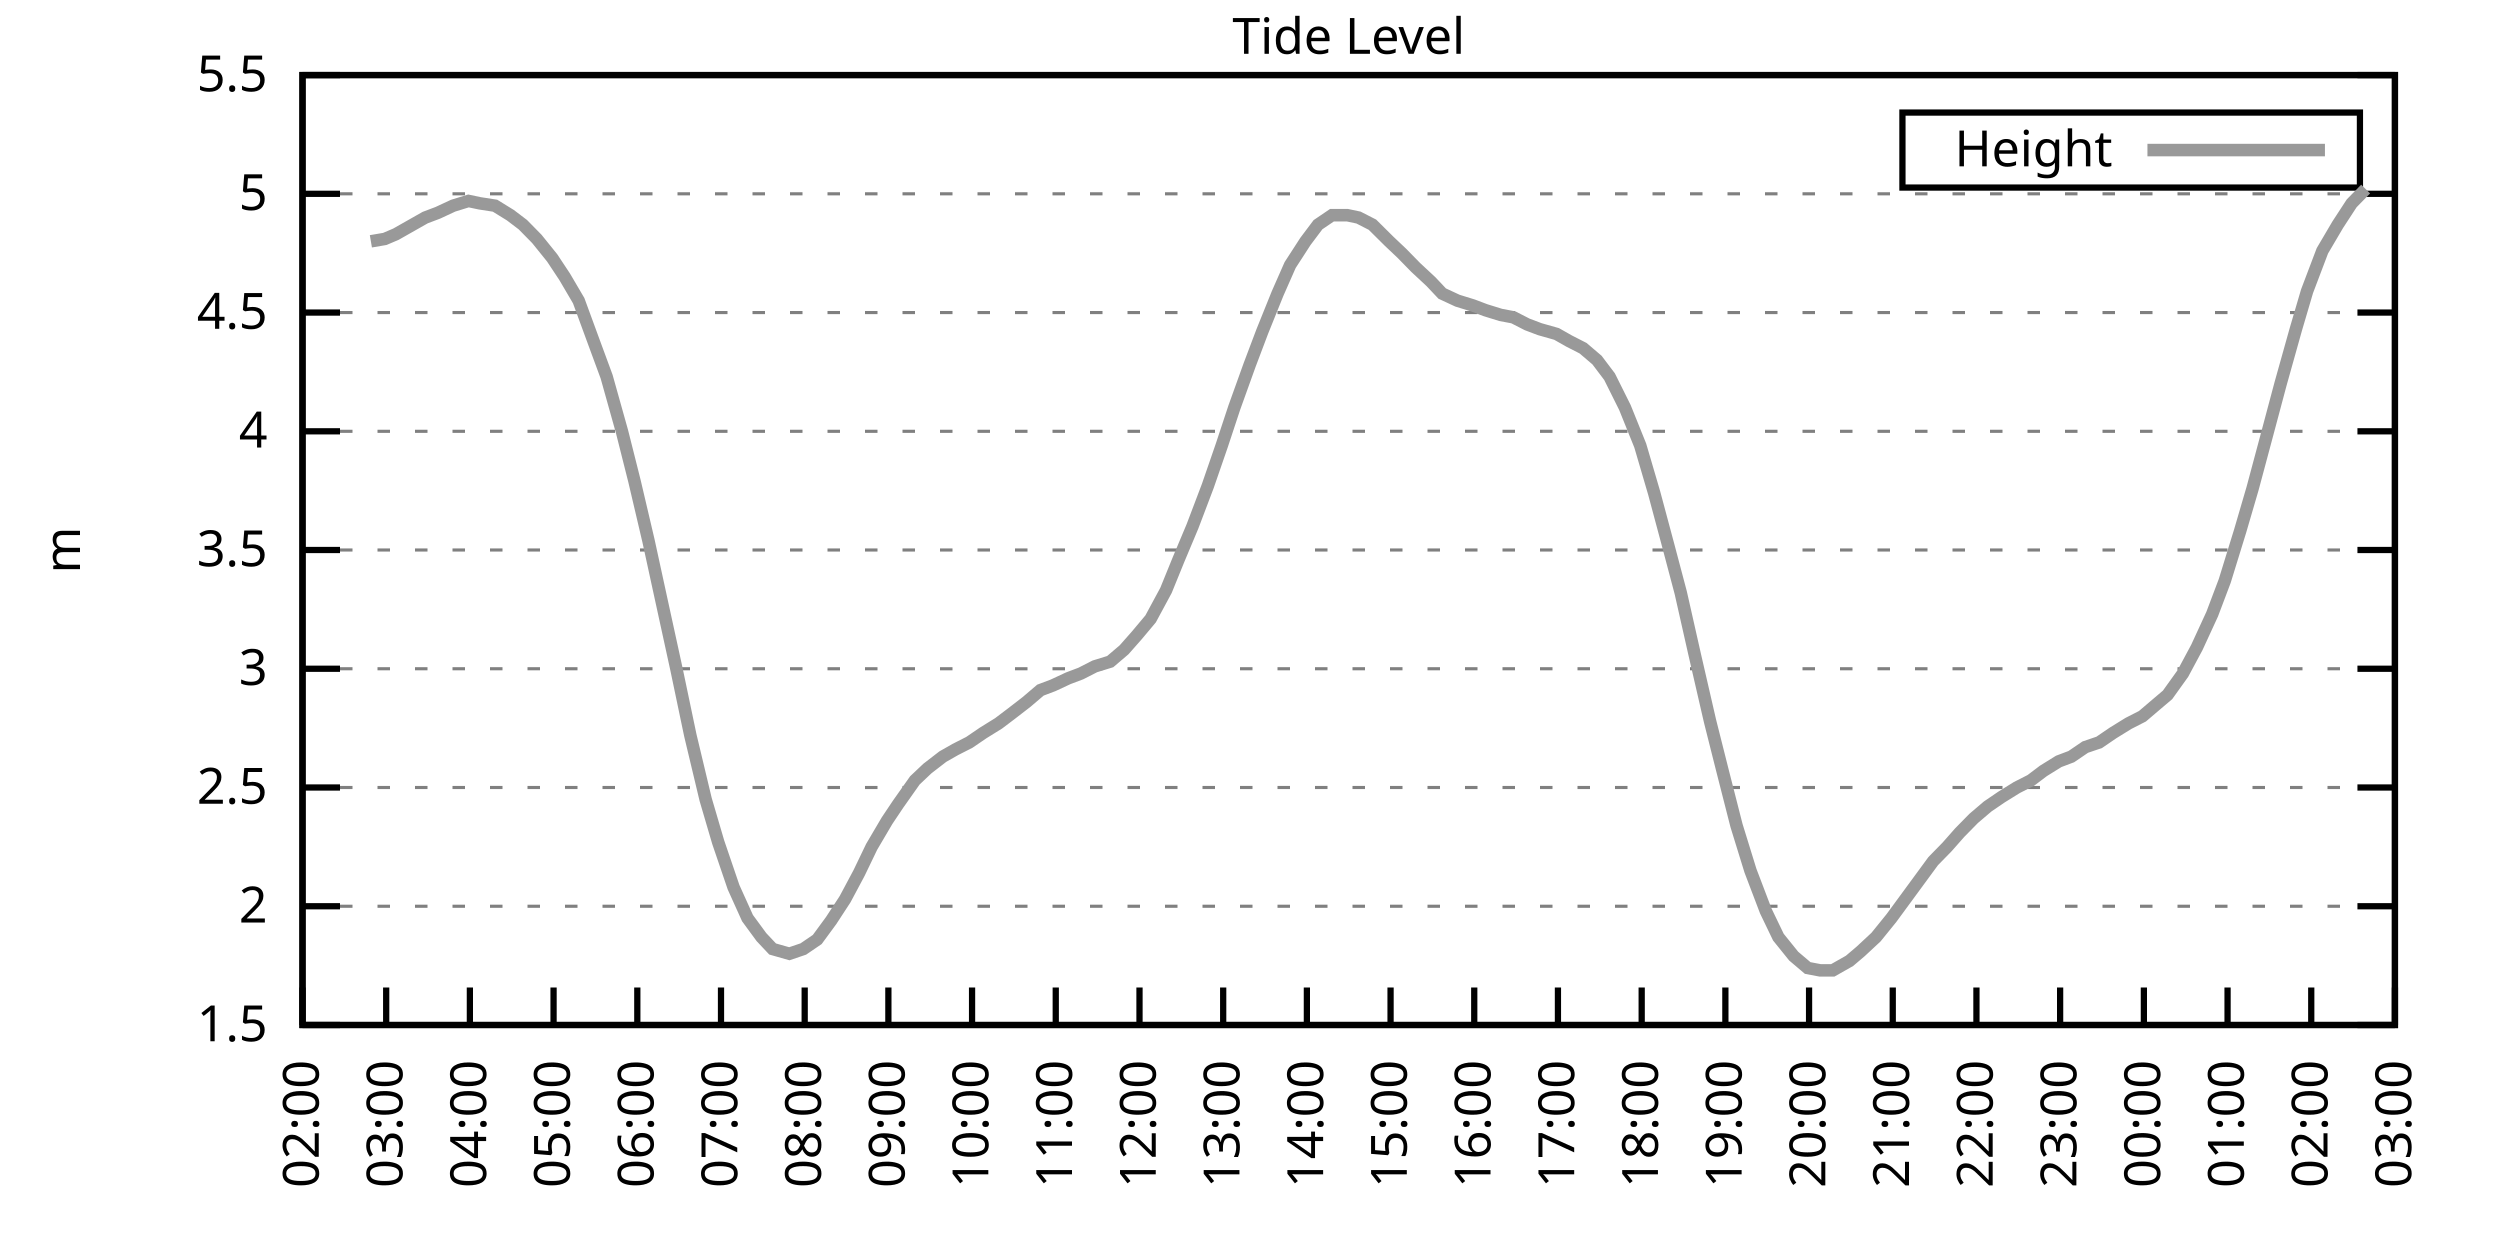
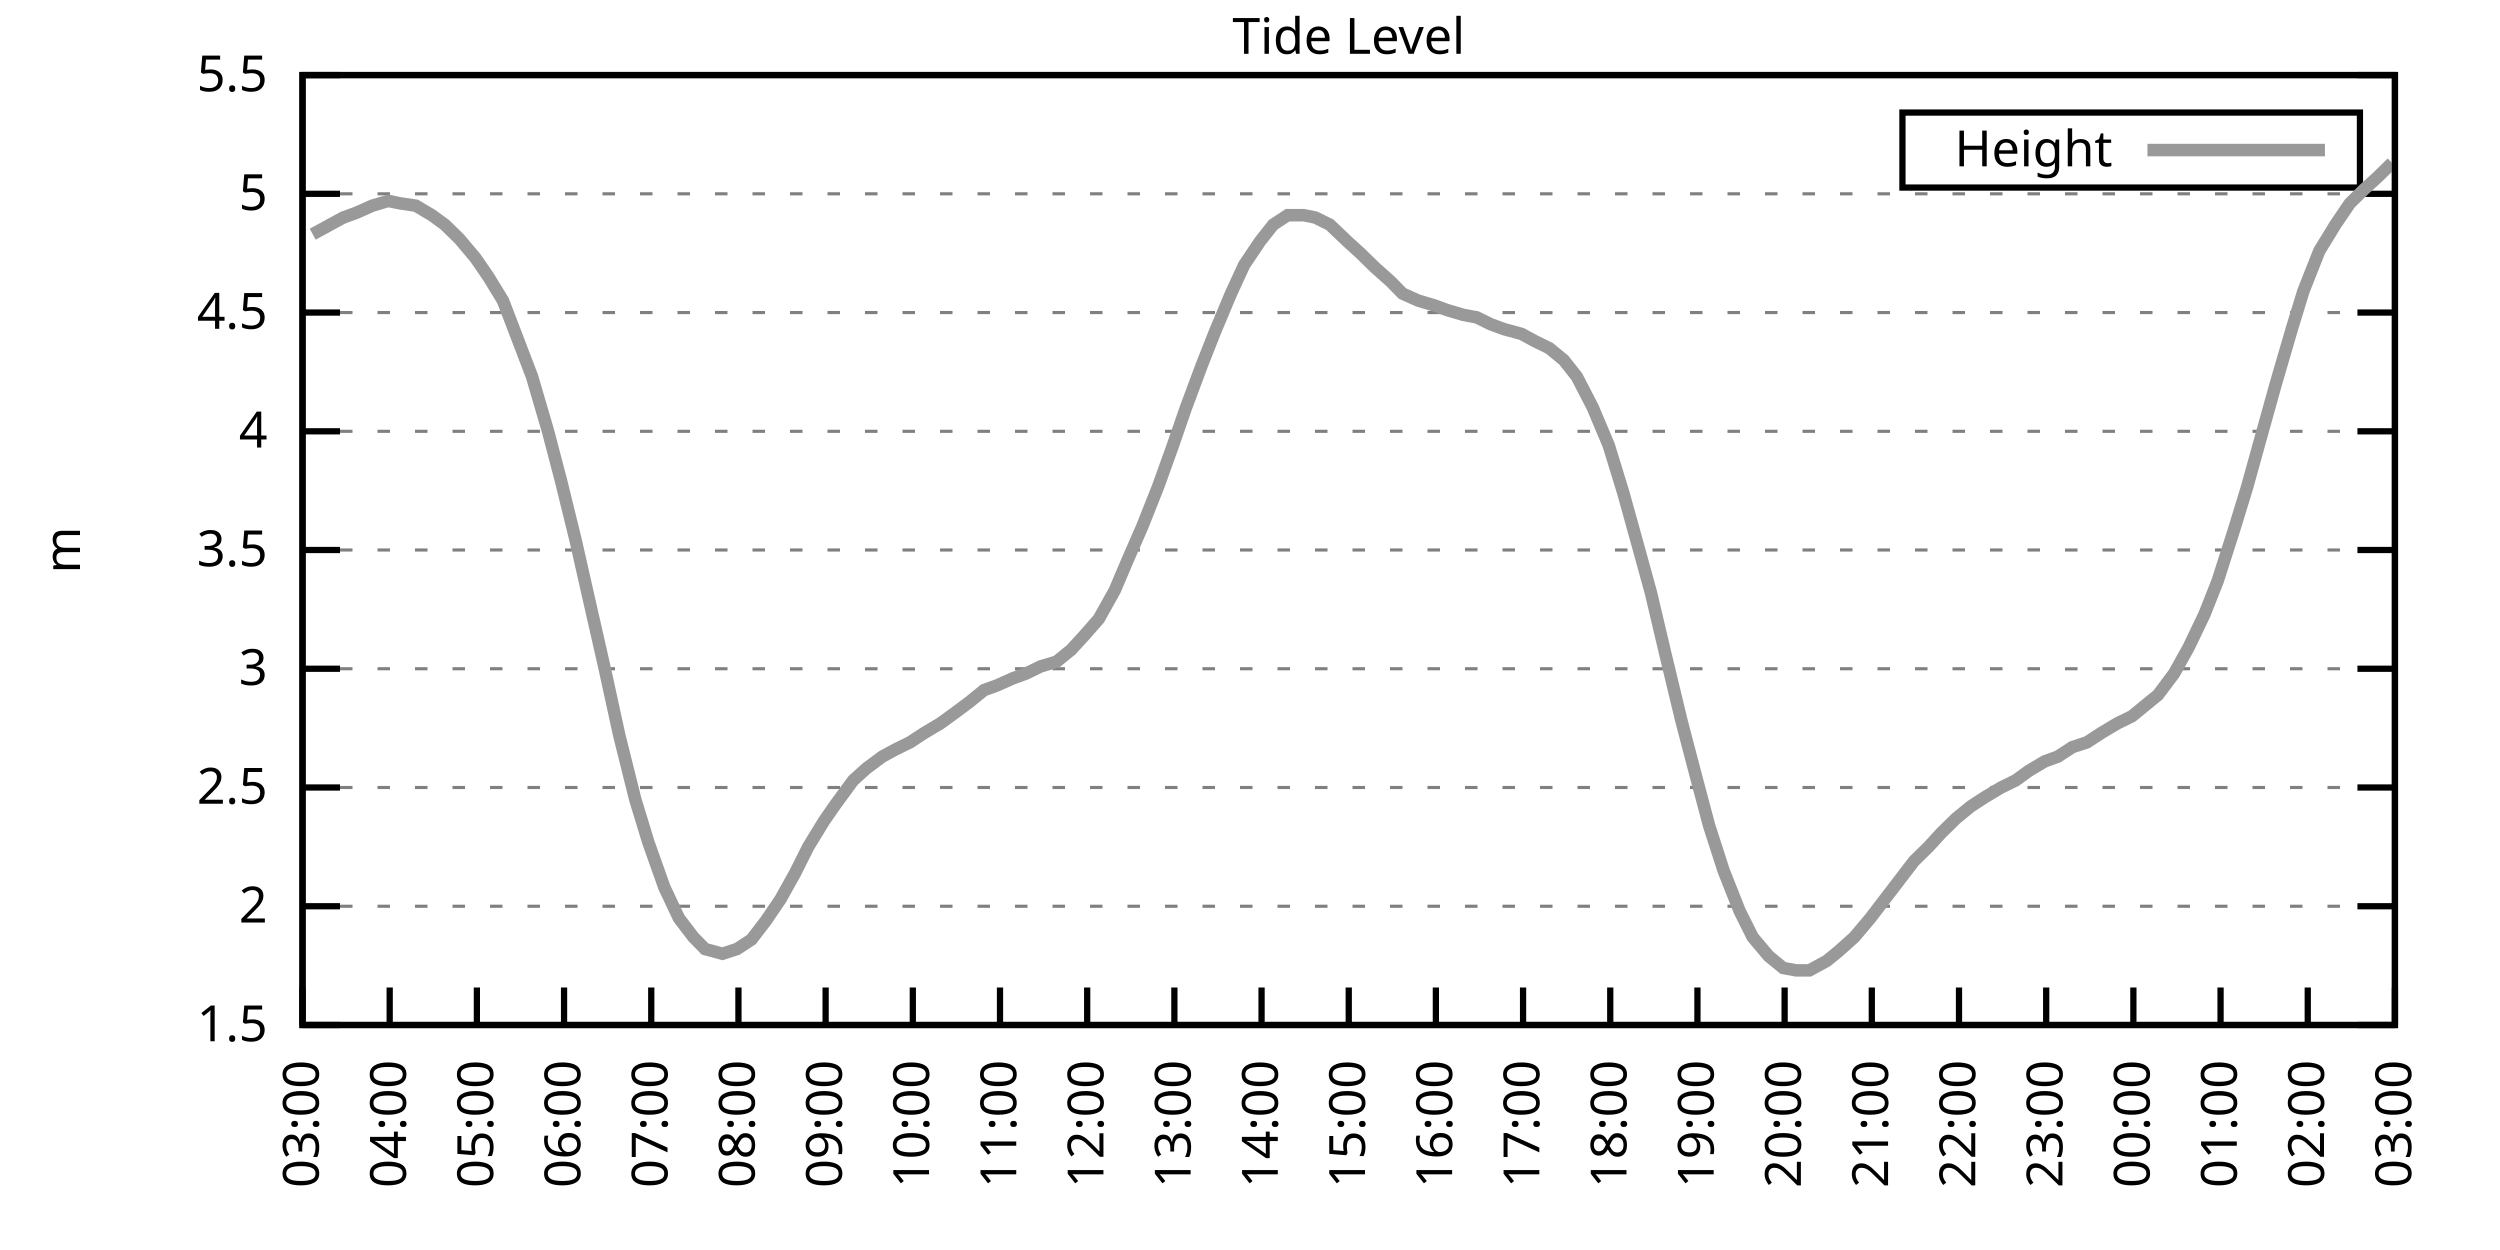
<svg xmlns="http://www.w3.org/2000/svg" xmlns:xlink="http://www.w3.org/1999/xlink" width="400" height="200" viewBox="0 0 400 200">
  <g id="gnuplot_canvas">
    <rect x="0" y="0" width="400" height="200" fill="none" />
    <defs>
      <circle id="gpDot" r="0.5" stroke-width="0.5" stroke="currentColor" />
      <path id="gpPt0" stroke-width="0.333" stroke="currentColor" d="M-1,0 h2 M0,-1 v2" />
      <path id="gpPt1" stroke-width="0.333" stroke="currentColor" d="M-1,-1 L1,1 M1,-1 L-1,1" />
      <path id="gpPt2" stroke-width="0.333" stroke="currentColor" d="M-1,0 L1,0 M0,-1 L0,1 M-1,-1 L1,1 M-1,1 L1,-1" />
      <rect id="gpPt3" stroke-width="0.333" stroke="currentColor" x="-1" y="-1" width="2" height="2" />
      <rect id="gpPt4" stroke-width="0.333" stroke="currentColor" fill="currentColor" x="-1" y="-1" width="2" height="2" />
      <circle id="gpPt5" stroke-width="0.333" stroke="currentColor" cx="0" cy="0" r="1" />
      <use xlink:href="#gpPt5" id="gpPt6" fill="currentColor" stroke="none" />
      <path id="gpPt7" stroke-width="0.333" stroke="currentColor" d="M0,-1.33 L-1.33,0.67 L1.33,0.67 z" />
      <use xlink:href="#gpPt7" id="gpPt8" fill="currentColor" stroke="none" />
      <use xlink:href="#gpPt7" id="gpPt9" stroke="currentColor" transform="rotate(180)" />
      <use xlink:href="#gpPt9" id="gpPt10" fill="currentColor" stroke="none" />
      <use xlink:href="#gpPt3" id="gpPt11" stroke="currentColor" transform="rotate(45)" />
      <use xlink:href="#gpPt11" id="gpPt12" fill="currentColor" stroke="none" />
      <path id="gpPt13" stroke-width="0.333" stroke="currentColor" d="M0,1.330 L1.265,0.411 L0.782,-1.067 L-0.782,-1.076 L-1.265,0.411 z" />
      <use xlink:href="#gpPt13" id="gpPt14" fill="currentColor" stroke="none" />
      <filter id="textbox" filterUnits="objectBoundingBox" x="0" y="0" height="1" width="1">
        <feFlood flood-color="white" flood-opacity="1" result="bgnd" />
        <feComposite in="SourceGraphic" in2="bgnd" operator="atop" />
      </filter>
      <filter id="greybox" filterUnits="objectBoundingBox" x="0" y="0" height="1" width="1">
        <feFlood flood-color="lightgrey" flood-opacity="1" result="grey" />
        <feComposite in="SourceGraphic" in2="grey" operator="atop" />
      </filter>
    </defs>
    <g fill="none" color="white" stroke="currentColor" stroke-width="1.00" stroke-linecap="butt" stroke-linejoin="miter">
</g>
    <g fill="none" color="black" stroke="currentColor" stroke-width="1.00" stroke-linecap="butt" stroke-linejoin="miter">
      <g stroke="none" shape-rendering="crispEdges">
        <polygon fill="rgb(255, 255, 255)" points="48.40,164.00 383.18,164.00 383.18,12.02 48.40,12.02 " />
      </g>
    </g>
    <g fill="none" color="black" stroke="currentColor" stroke-width="1.00" stroke-linecap="butt" stroke-linejoin="miter">
</g>
    <g fill="none" color="black" stroke="black" stroke-width="0.50" stroke-linecap="butt" stroke-linejoin="miter">
</g>
    <g fill="none" color="gray" stroke="currentColor" stroke-width="0.50" stroke-linecap="butt" stroke-linejoin="miter">
      <path stroke="gray" stroke-dasharray="2,4" class="gridline" d="M48.40,164.00 L383.19,164.00  " />
    </g>
    <g fill="none" color="gray" stroke="gray" stroke-width="1.00" stroke-linecap="butt" stroke-linejoin="miter">
</g>
    <g fill="none" color="black" stroke="currentColor" stroke-width="1.00" stroke-linecap="butt" stroke-linejoin="miter">
      <path stroke="black" d="M48.40,164.00 L54.40,164.00 M383.19,164.00 L377.19,164.00  " />
      <g transform="translate(42.80,166.60)" stroke="none" fill="black" font-family="Sans" font-size="8.00" text-anchor="end">
        <text>
          <tspan font-family="Sans"> 1.5</tspan>
        </text>
      </g>
    </g>
    <g fill="none" color="black" stroke="currentColor" stroke-width="1.00" stroke-linecap="butt" stroke-linejoin="miter">
</g>
    <g fill="none" color="black" stroke="black" stroke-width="0.50" stroke-linecap="butt" stroke-linejoin="miter">
</g>
    <g fill="none" color="gray" stroke="currentColor" stroke-width="0.50" stroke-linecap="butt" stroke-linejoin="miter">
      <path stroke="gray" stroke-dasharray="2,4" class="gridline" d="M48.40,145.00 L383.19,145.00  " />
    </g>
    <g fill="none" color="gray" stroke="gray" stroke-width="1.00" stroke-linecap="butt" stroke-linejoin="miter">
</g>
    <g fill="none" color="black" stroke="currentColor" stroke-width="1.00" stroke-linecap="butt" stroke-linejoin="miter">
      <path stroke="black" d="M48.40,145.00 L54.40,145.00 M383.19,145.00 L377.19,145.00  " />
      <g transform="translate(42.80,147.60)" stroke="none" fill="black" font-family="Sans" font-size="8.00" text-anchor="end">
        <text>
          <tspan font-family="Sans"> 2</tspan>
        </text>
      </g>
    </g>
    <g fill="none" color="black" stroke="currentColor" stroke-width="1.00" stroke-linecap="butt" stroke-linejoin="miter">
</g>
    <g fill="none" color="black" stroke="black" stroke-width="0.50" stroke-linecap="butt" stroke-linejoin="miter">
</g>
    <g fill="none" color="gray" stroke="currentColor" stroke-width="0.50" stroke-linecap="butt" stroke-linejoin="miter">
      <path stroke="gray" stroke-dasharray="2,4" class="gridline" d="M48.40,126.00 L383.19,126.00  " />
    </g>
    <g fill="none" color="gray" stroke="gray" stroke-width="1.00" stroke-linecap="butt" stroke-linejoin="miter">
</g>
    <g fill="none" color="black" stroke="currentColor" stroke-width="1.00" stroke-linecap="butt" stroke-linejoin="miter">
      <path stroke="black" d="M48.40,126.00 L54.40,126.00 M383.19,126.00 L377.19,126.00  " />
      <g transform="translate(42.80,128.60)" stroke="none" fill="black" font-family="Sans" font-size="8.00" text-anchor="end">
        <text>
          <tspan font-family="Sans"> 2.5</tspan>
        </text>
      </g>
    </g>
    <g fill="none" color="black" stroke="currentColor" stroke-width="1.00" stroke-linecap="butt" stroke-linejoin="miter">
</g>
    <g fill="none" color="black" stroke="black" stroke-width="0.50" stroke-linecap="butt" stroke-linejoin="miter">
</g>
    <g fill="none" color="gray" stroke="currentColor" stroke-width="0.50" stroke-linecap="butt" stroke-linejoin="miter">
      <path stroke="gray" stroke-dasharray="2,4" class="gridline" d="M48.40,107.00 L383.19,107.00  " />
    </g>
    <g fill="none" color="gray" stroke="gray" stroke-width="1.00" stroke-linecap="butt" stroke-linejoin="miter">
</g>
    <g fill="none" color="black" stroke="currentColor" stroke-width="1.00" stroke-linecap="butt" stroke-linejoin="miter">
      <path stroke="black" d="M48.40,107.00 L54.40,107.00 M383.19,107.00 L377.19,107.00  " />
      <g transform="translate(42.80,109.60)" stroke="none" fill="black" font-family="Sans" font-size="8.00" text-anchor="end">
        <text>
          <tspan font-family="Sans"> 3</tspan>
        </text>
      </g>
    </g>
    <g fill="none" color="black" stroke="currentColor" stroke-width="1.00" stroke-linecap="butt" stroke-linejoin="miter">
</g>
    <g fill="none" color="black" stroke="black" stroke-width="0.50" stroke-linecap="butt" stroke-linejoin="miter">
</g>
    <g fill="none" color="gray" stroke="currentColor" stroke-width="0.50" stroke-linecap="butt" stroke-linejoin="miter">
      <path stroke="gray" stroke-dasharray="2,4" class="gridline" d="M48.40,88.00 L383.19,88.00  " />
    </g>
    <g fill="none" color="gray" stroke="gray" stroke-width="1.00" stroke-linecap="butt" stroke-linejoin="miter">
</g>
    <g fill="none" color="black" stroke="currentColor" stroke-width="1.00" stroke-linecap="butt" stroke-linejoin="miter">
      <path stroke="black" d="M48.40,88.00 L54.40,88.00 M383.19,88.00 L377.19,88.00  " />
      <g transform="translate(42.80,90.60)" stroke="none" fill="black" font-family="Sans" font-size="8.00" text-anchor="end">
        <text>
          <tspan font-family="Sans"> 3.5</tspan>
        </text>
      </g>
    </g>
    <g fill="none" color="black" stroke="currentColor" stroke-width="1.00" stroke-linecap="butt" stroke-linejoin="miter">
</g>
    <g fill="none" color="black" stroke="black" stroke-width="0.50" stroke-linecap="butt" stroke-linejoin="miter">
</g>
    <g fill="none" color="gray" stroke="currentColor" stroke-width="0.50" stroke-linecap="butt" stroke-linejoin="miter">
      <path stroke="gray" stroke-dasharray="2,4" class="gridline" d="M48.40,69.01 L383.19,69.01  " />
    </g>
    <g fill="none" color="gray" stroke="gray" stroke-width="1.00" stroke-linecap="butt" stroke-linejoin="miter">
</g>
    <g fill="none" color="black" stroke="currentColor" stroke-width="1.00" stroke-linecap="butt" stroke-linejoin="miter">
      <path stroke="black" d="M48.40,69.01 L54.40,69.01 M383.19,69.01 L377.19,69.01  " />
      <g transform="translate(42.80,71.61)" stroke="none" fill="black" font-family="Sans" font-size="8.00" text-anchor="end">
        <text>
          <tspan font-family="Sans"> 4</tspan>
        </text>
      </g>
    </g>
    <g fill="none" color="black" stroke="currentColor" stroke-width="1.00" stroke-linecap="butt" stroke-linejoin="miter">
</g>
    <g fill="none" color="black" stroke="black" stroke-width="0.50" stroke-linecap="butt" stroke-linejoin="miter">
</g>
    <g fill="none" color="gray" stroke="currentColor" stroke-width="0.50" stroke-linecap="butt" stroke-linejoin="miter">
      <path stroke="gray" stroke-dasharray="2,4" class="gridline" d="M48.40,50.01 L383.19,50.01  " />
    </g>
    <g fill="none" color="gray" stroke="gray" stroke-width="1.00" stroke-linecap="butt" stroke-linejoin="miter">
</g>
    <g fill="none" color="black" stroke="currentColor" stroke-width="1.00" stroke-linecap="butt" stroke-linejoin="miter">
      <path stroke="black" d="M48.40,50.01 L54.40,50.01 M383.19,50.01 L377.19,50.01  " />
      <g transform="translate(42.80,52.61)" stroke="none" fill="black" font-family="Sans" font-size="8.00" text-anchor="end">
        <text>
          <tspan font-family="Sans"> 4.5</tspan>
        </text>
      </g>
    </g>
    <g fill="none" color="black" stroke="currentColor" stroke-width="1.00" stroke-linecap="butt" stroke-linejoin="miter">
</g>
    <g fill="none" color="black" stroke="black" stroke-width="0.50" stroke-linecap="butt" stroke-linejoin="miter">
</g>
    <g fill="none" color="gray" stroke="currentColor" stroke-width="0.50" stroke-linecap="butt" stroke-linejoin="miter">
      <path stroke="gray" stroke-dasharray="2,4" class="gridline" d="M48.40,31.01 L383.19,31.01  " />
    </g>
    <g fill="none" color="gray" stroke="gray" stroke-width="1.00" stroke-linecap="butt" stroke-linejoin="miter">
</g>
    <g fill="none" color="black" stroke="currentColor" stroke-width="1.00" stroke-linecap="butt" stroke-linejoin="miter">
      <path stroke="black" d="M48.40,31.01 L54.40,31.01 M383.19,31.01 L377.19,31.01  " />
      <g transform="translate(42.80,33.61)" stroke="none" fill="black" font-family="Sans" font-size="8.00" text-anchor="end">
        <text>
          <tspan font-family="Sans"> 5</tspan>
        </text>
      </g>
    </g>
    <g fill="none" color="black" stroke="currentColor" stroke-width="1.00" stroke-linecap="butt" stroke-linejoin="miter">
</g>
    <g fill="none" color="black" stroke="black" stroke-width="0.50" stroke-linecap="butt" stroke-linejoin="miter">
</g>
    <g fill="none" color="gray" stroke="currentColor" stroke-width="0.50" stroke-linecap="butt" stroke-linejoin="miter">
      <path stroke="gray" stroke-dasharray="2,4" class="gridline" d="M48.40,12.01 L383.19,12.01  " />
    </g>
    <g fill="none" color="gray" stroke="gray" stroke-width="1.00" stroke-linecap="butt" stroke-linejoin="miter">
</g>
    <g fill="none" color="black" stroke="currentColor" stroke-width="1.00" stroke-linecap="butt" stroke-linejoin="miter">
      <path stroke="black" d="M48.40,12.01 L54.40,12.01 M383.19,12.01 L377.19,12.01  " />
      <g transform="translate(42.80,14.61)" stroke="none" fill="black" font-family="Sans" font-size="8.00" text-anchor="end">
        <text>
          <tspan font-family="Sans"> 5.5</tspan>
        </text>
      </g>
    </g>
    <g fill="none" color="black" stroke="currentColor" stroke-width="1.00" stroke-linecap="butt" stroke-linejoin="miter">
      <path stroke="black" d="M48.40,164.00 L48.40,158.00  " />
      <g transform="translate(51.00,169.60) rotate(270.00)" stroke="none" fill="black" font-family="Sans" font-size="8.00" text-anchor="end">
        <text>
-           <tspan font-family="Sans">02:00</tspan>
-         </text>
-       </g>
-     </g>
-     <g fill="none" color="black" stroke="currentColor" stroke-width="1.00" stroke-linecap="butt" stroke-linejoin="miter">
-       <path stroke="black" d="M61.79,164.00 L61.79,158.00  " />
-       <g transform="translate(64.39,169.60) rotate(270.00)" stroke="none" fill="black" font-family="Sans" font-size="8.00" text-anchor="end">
-         <text>
          <tspan font-family="Sans">03:00</tspan>
        </text>
      </g>
    </g>
    <g fill="none" color="black" stroke="currentColor" stroke-width="1.00" stroke-linecap="butt" stroke-linejoin="miter">
-       <path stroke="black" d="M75.18,164.00 L75.18,158.00  " />
-       <g transform="translate(77.78,169.60) rotate(270.00)" stroke="none" fill="black" font-family="Sans" font-size="8.00" text-anchor="end">
+       <path stroke="black" d="M62.35,164.00 L62.35,158.00  " />
+       <g transform="translate(64.95,169.60) rotate(270.00)" stroke="none" fill="black" font-family="Sans" font-size="8.00" text-anchor="end">
        <text>
          <tspan font-family="Sans">04:00</tspan>
        </text>
      </g>
    </g>
    <g fill="none" color="black" stroke="currentColor" stroke-width="1.00" stroke-linecap="butt" stroke-linejoin="miter">
-       <path stroke="black" d="M88.57,164.00 L88.57,158.00  " />
-       <g transform="translate(91.17,169.60) rotate(270.00)" stroke="none" fill="black" font-family="Sans" font-size="8.00" text-anchor="end">
+       <path stroke="black" d="M76.30,164.00 L76.30,158.00  " />
+       <g transform="translate(78.90,169.60) rotate(270.00)" stroke="none" fill="black" font-family="Sans" font-size="8.00" text-anchor="end">
        <text>
          <tspan font-family="Sans">05:00</tspan>
        </text>
      </g>
    </g>
    <g fill="none" color="black" stroke="currentColor" stroke-width="1.00" stroke-linecap="butt" stroke-linejoin="miter">
-       <path stroke="black" d="M101.97,164.00 L101.97,158.00  " />
-       <g transform="translate(104.57,169.60) rotate(270.00)" stroke="none" fill="black" font-family="Sans" font-size="8.00" text-anchor="end">
+       <path stroke="black" d="M90.25,164.00 L90.25,158.00  " />
+       <g transform="translate(92.85,169.60) rotate(270.00)" stroke="none" fill="black" font-family="Sans" font-size="8.00" text-anchor="end">
        <text>
          <tspan font-family="Sans">06:00</tspan>
        </text>
      </g>
    </g>
    <g fill="none" color="black" stroke="currentColor" stroke-width="1.00" stroke-linecap="butt" stroke-linejoin="miter">
-       <path stroke="black" d="M115.36,164.00 L115.36,158.00  " />
-       <g transform="translate(117.96,169.60) rotate(270.00)" stroke="none" fill="black" font-family="Sans" font-size="8.00" text-anchor="end">
+       <path stroke="black" d="M104.20,164.00 L104.20,158.00  " />
+       <g transform="translate(106.80,169.60) rotate(270.00)" stroke="none" fill="black" font-family="Sans" font-size="8.00" text-anchor="end">
        <text>
          <tspan font-family="Sans">07:00</tspan>
        </text>
      </g>
    </g>
    <g fill="none" color="black" stroke="currentColor" stroke-width="1.00" stroke-linecap="butt" stroke-linejoin="miter">
-       <path stroke="black" d="M128.75,164.00 L128.75,158.00  " />
-       <g transform="translate(131.35,169.60) rotate(270.00)" stroke="none" fill="black" font-family="Sans" font-size="8.00" text-anchor="end">
+       <path stroke="black" d="M118.15,164.00 L118.15,158.00  " />
+       <g transform="translate(120.75,169.60) rotate(270.00)" stroke="none" fill="black" font-family="Sans" font-size="8.00" text-anchor="end">
        <text>
          <tspan font-family="Sans">08:00</tspan>
        </text>
      </g>
    </g>
    <g fill="none" color="black" stroke="currentColor" stroke-width="1.00" stroke-linecap="butt" stroke-linejoin="miter">
-       <path stroke="black" d="M142.14,164.00 L142.14,158.00  " />
-       <g transform="translate(144.74,169.60) rotate(270.00)" stroke="none" fill="black" font-family="Sans" font-size="8.00" text-anchor="end">
+       <path stroke="black" d="M132.10,164.00 L132.10,158.00  " />
+       <g transform="translate(134.70,169.60) rotate(270.00)" stroke="none" fill="black" font-family="Sans" font-size="8.00" text-anchor="end">
        <text>
          <tspan font-family="Sans">09:00</tspan>
        </text>
      </g>
    </g>
    <g fill="none" color="black" stroke="currentColor" stroke-width="1.00" stroke-linecap="butt" stroke-linejoin="miter">
-       <path stroke="black" d="M155.53,164.00 L155.53,158.00  " />
-       <g transform="translate(158.13,169.60) rotate(270.00)" stroke="none" fill="black" font-family="Sans" font-size="8.00" text-anchor="end">
+       <path stroke="black" d="M146.05,164.00 L146.05,158.00  " />
+       <g transform="translate(148.65,169.60) rotate(270.00)" stroke="none" fill="black" font-family="Sans" font-size="8.00" text-anchor="end">
        <text>
          <tspan font-family="Sans">10:00</tspan>
        </text>
      </g>
    </g>
    <g fill="none" color="black" stroke="currentColor" stroke-width="1.00" stroke-linecap="butt" stroke-linejoin="miter">
-       <path stroke="black" d="M168.92,164.00 L168.92,158.00  " />
-       <g transform="translate(171.52,169.60) rotate(270.00)" stroke="none" fill="black" font-family="Sans" font-size="8.00" text-anchor="end">
+       <path stroke="black" d="M160.00,164.00 L160.00,158.00  " />
+       <g transform="translate(162.60,169.60) rotate(270.00)" stroke="none" fill="black" font-family="Sans" font-size="8.00" text-anchor="end">
        <text>
          <tspan font-family="Sans">11:00</tspan>
        </text>
      </g>
    </g>
    <g fill="none" color="black" stroke="currentColor" stroke-width="1.00" stroke-linecap="butt" stroke-linejoin="miter">
-       <path stroke="black" d="M182.32,164.00 L182.32,158.00  " />
-       <g transform="translate(184.92,169.60) rotate(270.00)" stroke="none" fill="black" font-family="Sans" font-size="8.00" text-anchor="end">
+       <path stroke="black" d="M173.95,164.00 L173.95,158.00  " />
+       <g transform="translate(176.55,169.60) rotate(270.00)" stroke="none" fill="black" font-family="Sans" font-size="8.00" text-anchor="end">
        <text>
          <tspan font-family="Sans">12:00</tspan>
        </text>
      </g>
    </g>
    <g fill="none" color="black" stroke="currentColor" stroke-width="1.00" stroke-linecap="butt" stroke-linejoin="miter">
-       <path stroke="black" d="M195.71,164.00 L195.71,158.00  " />
-       <g transform="translate(198.31,169.60) rotate(270.00)" stroke="none" fill="black" font-family="Sans" font-size="8.00" text-anchor="end">
+       <path stroke="black" d="M187.90,164.00 L187.90,158.00  " />
+       <g transform="translate(190.50,169.60) rotate(270.00)" stroke="none" fill="black" font-family="Sans" font-size="8.00" text-anchor="end">
        <text>
          <tspan font-family="Sans">13:00</tspan>
        </text>
      </g>
    </g>
    <g fill="none" color="black" stroke="currentColor" stroke-width="1.00" stroke-linecap="butt" stroke-linejoin="miter">
-       <path stroke="black" d="M209.10,164.00 L209.10,158.00  " />
-       <g transform="translate(211.70,169.60) rotate(270.00)" stroke="none" fill="black" font-family="Sans" font-size="8.00" text-anchor="end">
+       <path stroke="black" d="M201.85,164.00 L201.85,158.00  " />
+       <g transform="translate(204.45,169.60) rotate(270.00)" stroke="none" fill="black" font-family="Sans" font-size="8.00" text-anchor="end">
        <text>
          <tspan font-family="Sans">14:00</tspan>
        </text>
      </g>
    </g>
    <g fill="none" color="black" stroke="currentColor" stroke-width="1.00" stroke-linecap="butt" stroke-linejoin="miter">
-       <path stroke="black" d="M222.49,164.00 L222.49,158.00  " />
-       <g transform="translate(225.09,169.60) rotate(270.00)" stroke="none" fill="black" font-family="Sans" font-size="8.00" text-anchor="end">
+       <path stroke="black" d="M215.80,164.00 L215.80,158.00  " />
+       <g transform="translate(218.40,169.60) rotate(270.00)" stroke="none" fill="black" font-family="Sans" font-size="8.00" text-anchor="end">
        <text>
          <tspan font-family="Sans">15:00</tspan>
        </text>
      </g>
    </g>
    <g fill="none" color="black" stroke="currentColor" stroke-width="1.00" stroke-linecap="butt" stroke-linejoin="miter">
-       <path stroke="black" d="M235.88,164.00 L235.88,158.00  " />
-       <g transform="translate(238.48,169.60) rotate(270.00)" stroke="none" fill="black" font-family="Sans" font-size="8.00" text-anchor="end">
+       <path stroke="black" d="M229.74,164.00 L229.74,158.00  " />
+       <g transform="translate(232.34,169.60) rotate(270.00)" stroke="none" fill="black" font-family="Sans" font-size="8.00" text-anchor="end">
        <text>
          <tspan font-family="Sans">16:00</tspan>
        </text>
      </g>
    </g>
    <g fill="none" color="black" stroke="currentColor" stroke-width="1.00" stroke-linecap="butt" stroke-linejoin="miter">
-       <path stroke="black" d="M249.27,164.00 L249.27,158.00  " />
-       <g transform="translate(251.87,169.60) rotate(270.00)" stroke="none" fill="black" font-family="Sans" font-size="8.00" text-anchor="end">
+       <path stroke="black" d="M243.69,164.00 L243.69,158.00  " />
+       <g transform="translate(246.29,169.60) rotate(270.00)" stroke="none" fill="black" font-family="Sans" font-size="8.00" text-anchor="end">
        <text>
          <tspan font-family="Sans">17:00</tspan>
        </text>
      </g>
    </g>
    <g fill="none" color="black" stroke="currentColor" stroke-width="1.00" stroke-linecap="butt" stroke-linejoin="miter">
-       <path stroke="black" d="M262.67,164.00 L262.67,158.00  " />
-       <g transform="translate(265.27,169.60) rotate(270.00)" stroke="none" fill="black" font-family="Sans" font-size="8.00" text-anchor="end">
+       <path stroke="black" d="M257.64,164.00 L257.64,158.00  " />
+       <g transform="translate(260.24,169.60) rotate(270.00)" stroke="none" fill="black" font-family="Sans" font-size="8.00" text-anchor="end">
        <text>
          <tspan font-family="Sans">18:00</tspan>
        </text>
      </g>
    </g>
    <g fill="none" color="black" stroke="currentColor" stroke-width="1.00" stroke-linecap="butt" stroke-linejoin="miter">
-       <path stroke="black" d="M276.06,164.00 L276.06,158.00  " />
-       <g transform="translate(278.66,169.60) rotate(270.00)" stroke="none" fill="black" font-family="Sans" font-size="8.00" text-anchor="end">
+       <path stroke="black" d="M271.59,164.00 L271.59,158.00  " />
+       <g transform="translate(274.19,169.60) rotate(270.00)" stroke="none" fill="black" font-family="Sans" font-size="8.00" text-anchor="end">
        <text>
          <tspan font-family="Sans">19:00</tspan>
        </text>
      </g>
    </g>
    <g fill="none" color="black" stroke="currentColor" stroke-width="1.00" stroke-linecap="butt" stroke-linejoin="miter">
-       <path stroke="black" d="M289.45,164.00 L289.45,158.00  " />
-       <g transform="translate(292.05,169.60) rotate(270.00)" stroke="none" fill="black" font-family="Sans" font-size="8.00" text-anchor="end">
+       <path stroke="black" d="M285.54,164.00 L285.54,158.00  " />
+       <g transform="translate(288.14,169.60) rotate(270.00)" stroke="none" fill="black" font-family="Sans" font-size="8.00" text-anchor="end">
        <text>
          <tspan font-family="Sans">20:00</tspan>
        </text>
      </g>
    </g>
    <g fill="none" color="black" stroke="currentColor" stroke-width="1.00" stroke-linecap="butt" stroke-linejoin="miter">
-       <path stroke="black" d="M302.84,164.00 L302.84,158.00  " />
-       <g transform="translate(305.44,169.60) rotate(270.00)" stroke="none" fill="black" font-family="Sans" font-size="8.00" text-anchor="end">
+       <path stroke="black" d="M299.49,164.00 L299.49,158.00  " />
+       <g transform="translate(302.09,169.60) rotate(270.00)" stroke="none" fill="black" font-family="Sans" font-size="8.00" text-anchor="end">
        <text>
          <tspan font-family="Sans">21:00</tspan>
        </text>
      </g>
    </g>
    <g fill="none" color="black" stroke="currentColor" stroke-width="1.00" stroke-linecap="butt" stroke-linejoin="miter">
-       <path stroke="black" d="M316.23,164.00 L316.23,158.00  " />
-       <g transform="translate(318.83,169.60) rotate(270.00)" stroke="none" fill="black" font-family="Sans" font-size="8.00" text-anchor="end">
+       <path stroke="black" d="M313.44,164.00 L313.44,158.00  " />
+       <g transform="translate(316.04,169.60) rotate(270.00)" stroke="none" fill="black" font-family="Sans" font-size="8.00" text-anchor="end">
        <text>
          <tspan font-family="Sans">22:00</tspan>
        </text>
      </g>
    </g>
    <g fill="none" color="black" stroke="currentColor" stroke-width="1.00" stroke-linecap="butt" stroke-linejoin="miter">
-       <path stroke="black" d="M329.62,164.00 L329.62,158.00  " />
-       <g transform="translate(332.22,169.60) rotate(270.00)" stroke="none" fill="black" font-family="Sans" font-size="8.00" text-anchor="end">
+       <path stroke="black" d="M327.39,164.00 L327.39,158.00  " />
+       <g transform="translate(329.99,169.60) rotate(270.00)" stroke="none" fill="black" font-family="Sans" font-size="8.00" text-anchor="end">
        <text>
          <tspan font-family="Sans">23:00</tspan>
        </text>
      </g>
    </g>
    <g fill="none" color="black" stroke="currentColor" stroke-width="1.00" stroke-linecap="butt" stroke-linejoin="miter">
-       <path stroke="black" d="M343.02,164.00 L343.02,158.00  " />
-       <g transform="translate(345.62,169.60) rotate(270.00)" stroke="none" fill="black" font-family="Sans" font-size="8.00" text-anchor="end">
+       <path stroke="black" d="M341.34,164.00 L341.34,158.00  " />
+       <g transform="translate(343.94,169.60) rotate(270.00)" stroke="none" fill="black" font-family="Sans" font-size="8.00" text-anchor="end">
        <text>
          <tspan font-family="Sans">00:00</tspan>
        </text>
      </g>
    </g>
    <g fill="none" color="black" stroke="currentColor" stroke-width="1.00" stroke-linecap="butt" stroke-linejoin="miter">
-       <path stroke="black" d="M356.41,164.00 L356.41,158.00  " />
-       <g transform="translate(359.01,169.60) rotate(270.00)" stroke="none" fill="black" font-family="Sans" font-size="8.00" text-anchor="end">
+       <path stroke="black" d="M355.29,164.00 L355.29,158.00  " />
+       <g transform="translate(357.89,169.60) rotate(270.00)" stroke="none" fill="black" font-family="Sans" font-size="8.00" text-anchor="end">
        <text>
          <tspan font-family="Sans">01:00</tspan>
        </text>
      </g>
    </g>
    <g fill="none" color="black" stroke="currentColor" stroke-width="1.00" stroke-linecap="butt" stroke-linejoin="miter">
-       <path stroke="black" d="M369.80,164.00 L369.80,158.00  " />
-       <g transform="translate(372.40,169.60) rotate(270.00)" stroke="none" fill="black" font-family="Sans" font-size="8.00" text-anchor="end">
+       <path stroke="black" d="M369.24,164.00 L369.24,158.00  " />
+       <g transform="translate(371.84,169.60) rotate(270.00)" stroke="none" fill="black" font-family="Sans" font-size="8.00" text-anchor="end">
        <text>
          <tspan font-family="Sans">02:00</tspan>
        </text>
      </g>
    </g>
    <g fill="none" color="black" stroke="currentColor" stroke-width="1.00" stroke-linecap="butt" stroke-linejoin="miter">
      <path stroke="black" d="M383.19,164.00 L383.19,158.00  " />
      <g transform="translate(385.79,169.60) rotate(270.00)" stroke="none" fill="black" font-family="Sans" font-size="8.00" text-anchor="end">
        <text>
          <tspan font-family="Sans">03:00</tspan>
        </text>
      </g>
    </g>
    <g fill="none" color="black" stroke="currentColor" stroke-width="1.00" stroke-linecap="butt" stroke-linejoin="miter">
</g>
    <g fill="none" color="black" stroke="currentColor" stroke-width="1.00" stroke-linecap="butt" stroke-linejoin="miter">
      <path stroke="black" d="M48.40,12.01 L48.40,164.00 L383.19,164.00 L383.19,12.01 L48.40,12.01 Z  " />
    </g>
    <g fill="none" color="black" stroke="currentColor" stroke-width="1.00" stroke-linecap="butt" stroke-linejoin="miter">
</g>
    <g fill="none" color="black" stroke="currentColor" stroke-width="1.00" stroke-linecap="butt" stroke-linejoin="miter">
      <path stroke="black" d="M304.39,30.01 L304.39,18.01 L377.59,18.01 L377.59,30.01 L304.39,30.01 Z  " />
    </g>
    <g id="Tide_level_plot_1">
      <g fill="none" color="white" stroke="black" stroke-width="2.00" stroke-linecap="butt" stroke-linejoin="miter">
</g>
      <g fill="none" color="black" stroke="currentColor" stroke-width="2.00" stroke-linecap="butt" stroke-linejoin="miter">
        <g transform="translate(337.99,26.61)" stroke="none" fill="black" font-family="Sans" font-size="8.00" text-anchor="end">
          <text>
            <tspan font-family="Sans">Height</tspan>
          </text>
        </g>
      </g>
      <g fill="none" color="black" stroke="currentColor" stroke-width="2.00" stroke-linecap="butt" stroke-linejoin="miter">
-         <path stroke="rgb(153, 153, 153)" d="M343.59,24.01 L371.99,24.01 M59.34,38.61 L61.57,38.23 L63.35,37.47 L66.03,35.95 L68.04,34.81 L70.05,34.05   L72.50,32.91 L74.96,32.15 L76.75,32.53 L79.20,32.91 L81.66,34.43 L83.66,35.95 L85.90,38.23 L88.35,41.27   L90.36,44.31 L92.59,48.11 L94.82,54.19 L97.06,60.27 L99.51,69.01 L101.52,76.99 L103.75,86.49 L105.98,96.74   L108.22,107.00 L110.45,117.64 L112.90,127.90 L114.91,134.74 L117.37,141.96 L119.60,146.90 L121.83,149.94 L123.62,151.84   L126.29,152.60 L128.53,151.84 L130.76,150.32 L132.99,147.28 L135.22,143.86 L137.45,139.68 L139.46,135.50 L141.92,131.32   L143.70,128.66 L146.38,124.86 L148.39,122.96 L150.85,121.06 L152.85,119.92 L155.09,118.78 L157.32,117.26 L159.77,115.74   L161.78,114.22 L164.24,112.32 L166.47,110.42 L168.48,109.66 L170.93,108.52 L172.94,107.76 L175.17,106.62 L177.63,105.86   L179.86,103.96 L181.87,101.68 L184.10,99.02 L186.56,94.46 L188.57,89.52 L190.80,84.21 L193.25,77.75 L195.48,71.29   L197.49,65.21 L199.95,58.37 L201.96,53.05 L204.41,46.97 L206.42,42.41 L208.88,38.61 L210.88,35.95 L213.12,34.43   L215.57,34.43 L217.36,34.81 L219.59,35.95 L222.27,38.61 L224.28,40.51 L226.51,42.79 L228.96,45.07 L230.75,46.97   L233.20,48.11 L235.66,48.87 L237.67,49.63 L240.12,50.39 L242.13,50.77 L244.36,51.91 L246.37,52.67 L249.05,53.43   L251.06,54.57 L253.29,55.71 L255.52,57.61 L257.53,60.27 L259.99,65.21 L262.44,71.29 L264.67,78.89 L266.91,87.25   L268.92,94.84 L271.15,104.72 L273.60,115.36 L275.61,123.34 L277.84,132.08 L280.07,139.30 L282.53,145.76 L284.54,149.94   L286.99,152.98 L289.23,154.88 L291.23,155.26 L293.24,155.26 L295.92,153.74 L297.71,152.22 L300.16,149.94 L302.62,146.90   L304.85,143.86 L307.08,140.82 L309.31,137.78 L311.54,135.50 L313.55,133.22 L315.79,130.94 L318.02,129.04 L320.25,127.52   L322.70,126.00 L324.94,124.86 L326.95,123.34 L329.40,121.82 L331.41,121.06 L333.64,119.54 L335.87,118.78 L338.10,117.26   L340.56,115.74 L342.79,114.60 L345.02,112.70 L346.81,111.18 L349.26,107.76 L351.50,103.58 L353.95,98.26 L355.96,92.94   L358.42,84.97 L360.42,78.13 L362.66,69.77 L364.89,61.41 L367.34,52.67 L369.13,46.59 L371.58,40.13 L374.04,35.95   L376.27,32.53 L378.50,30.25  " />
+         <path stroke="rgb(153, 153, 153)" d="M343.59,24.01 L371.99,24.01 M50.03,37.47 L52.82,35.95 L54.91,34.81 L57.00,34.05 L59.56,32.91 L62.12,32.15   L63.98,32.53 L66.53,32.91 L69.09,34.43 L71.18,35.95 L73.51,38.23 L76.07,41.27 L78.16,44.31 L80.48,48.11   L82.81,54.19 L85.13,60.27 L87.69,69.01 L89.78,76.99 L92.11,86.49 L94.43,96.74 L96.76,107.00 L99.08,117.64   L101.64,127.90 L103.73,134.74 L106.29,141.96 L108.62,146.90 L110.94,149.94 L112.80,151.84 L115.59,152.60 L117.92,151.84   L120.24,150.32 L122.57,147.28 L124.89,143.86 L127.22,139.68 L129.31,135.50 L131.87,131.32 L133.72,128.66 L136.51,124.86   L138.61,122.96 L141.16,121.06 L143.26,119.92 L145.58,118.78 L147.91,117.26 L150.46,115.74 L152.56,114.22 L155.11,112.32   L157.44,110.42 L159.53,109.66 L162.09,108.52 L164.18,107.76 L166.51,106.62 L169.06,105.86 L171.39,103.96 L173.48,101.68   L175.81,99.02 L178.36,94.46 L180.46,89.52 L182.78,84.21 L185.34,77.75 L187.66,71.29 L189.76,65.21 L192.31,58.37   L194.41,53.05 L196.96,46.97 L199.06,42.41 L201.61,38.61 L203.71,35.95 L206.03,34.43 L208.59,34.43 L210.45,34.81   L212.77,35.95 L215.56,38.61 L217.65,40.51 L219.98,42.79 L222.54,45.07 L224.40,46.97 L226.95,48.11 L229.51,48.87   L231.60,49.63 L234.16,50.39 L236.25,50.77 L238.58,51.91 L240.67,52.67 L243.46,53.43 L245.55,54.57 L247.88,55.71   L250.20,57.61 L252.30,60.27 L254.85,65.21 L257.41,71.29 L259.74,78.89 L262.06,87.25 L264.15,94.84 L266.48,104.72   L269.04,115.36 L271.13,123.34 L273.45,132.08 L275.78,139.30 L278.34,145.76 L280.43,149.94 L282.99,152.98 L285.31,154.88   L287.40,155.26 L289.50,155.26 L292.29,153.74 L294.15,152.22 L296.70,149.94 L299.26,146.90 L301.58,143.86 L303.91,140.82   L306.23,137.78 L308.56,135.50 L310.65,133.22 L312.98,130.94 L315.30,129.04 L317.63,127.52 L320.18,126.00 L322.51,124.86   L324.60,123.34 L327.16,121.82 L329.25,121.06 L331.58,119.54 L333.90,118.78 L336.23,117.26 L338.78,115.74 L341.11,114.60   L343.43,112.70 L345.29,111.18 L347.85,107.76 L350.18,103.58 L352.73,98.26 L354.83,92.94 L357.38,84.97 L359.48,78.13   L361.80,69.77 L364.13,61.41 L366.68,52.67 L368.54,46.59 L371.10,40.13 L373.66,35.95 L375.98,32.53 L378.31,30.25   L380.40,28.35 L382.73,26.07  " />
      </g>
    </g>
    <g fill="none" color="black" stroke="currentColor" stroke-width="2.00" stroke-linecap="butt" stroke-linejoin="miter">
</g>
    <g fill="none" color="black" stroke="black" stroke-width="1.00" stroke-linecap="butt" stroke-linejoin="miter">
</g>
    <g fill="none" color="black" stroke="currentColor" stroke-width="1.00" stroke-linecap="butt" stroke-linejoin="miter">
      <path stroke="black" d="M48.40,12.01 L48.40,164.00 L383.19,164.00 L383.19,12.01 L48.40,12.01 Z  " />
      <g transform="translate(12.80,88.01) rotate(270.00)" stroke="none" fill="black" font-family="Sans" font-size="8.00" text-anchor="middle">
        <text>
          <tspan font-family="Sans">m</tspan>
        </text>
      </g>
    </g>
    <g fill="none" color="black" stroke="currentColor" stroke-width="1.00" stroke-linecap="butt" stroke-linejoin="miter">
</g>
    <g fill="none" color="black" stroke="currentColor" stroke-width="1.00" stroke-linecap="butt" stroke-linejoin="miter">
      <g transform="translate(215.79,8.61)" stroke="none" fill="black" font-family="Sans" font-size="8.00" text-anchor="middle">
        <text>
          <tspan font-family="Sans">Tide Level</tspan>
        </text>
      </g>
    </g>
    <g fill="none" color="black" stroke="currentColor" stroke-width="1.00" stroke-linecap="butt" stroke-linejoin="miter">
</g>
  </g>
</svg>
